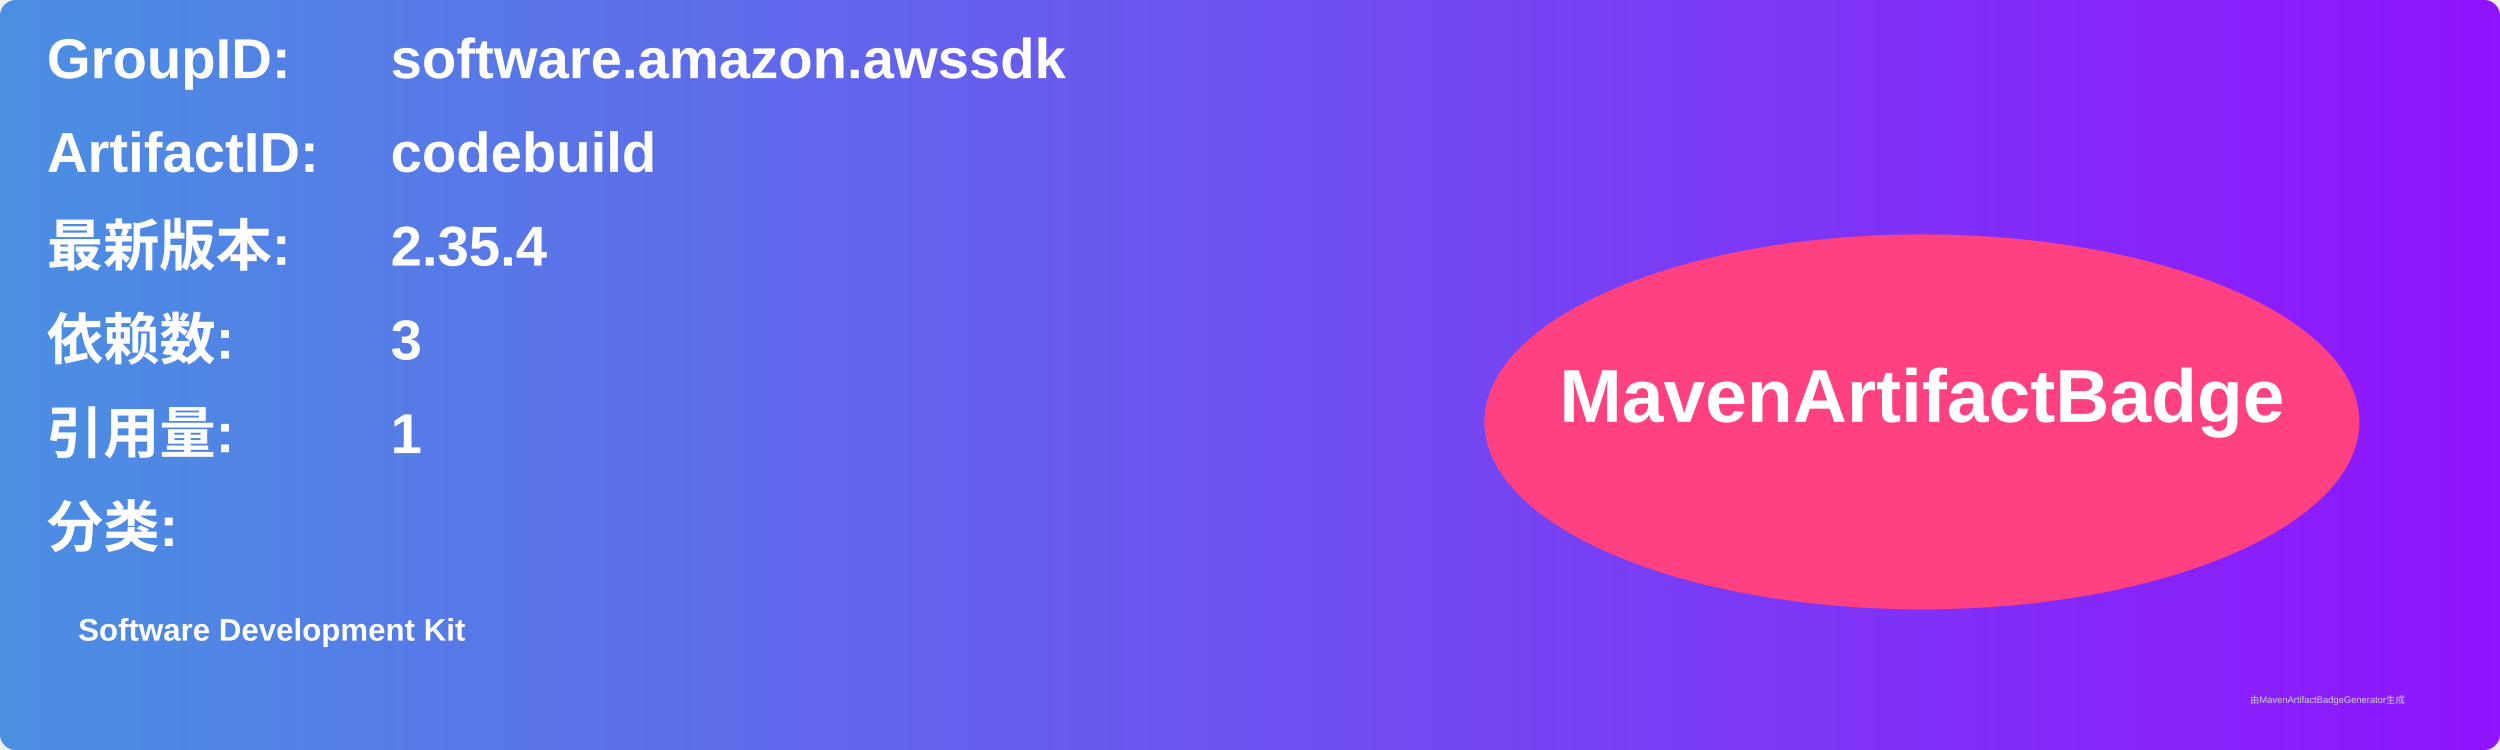
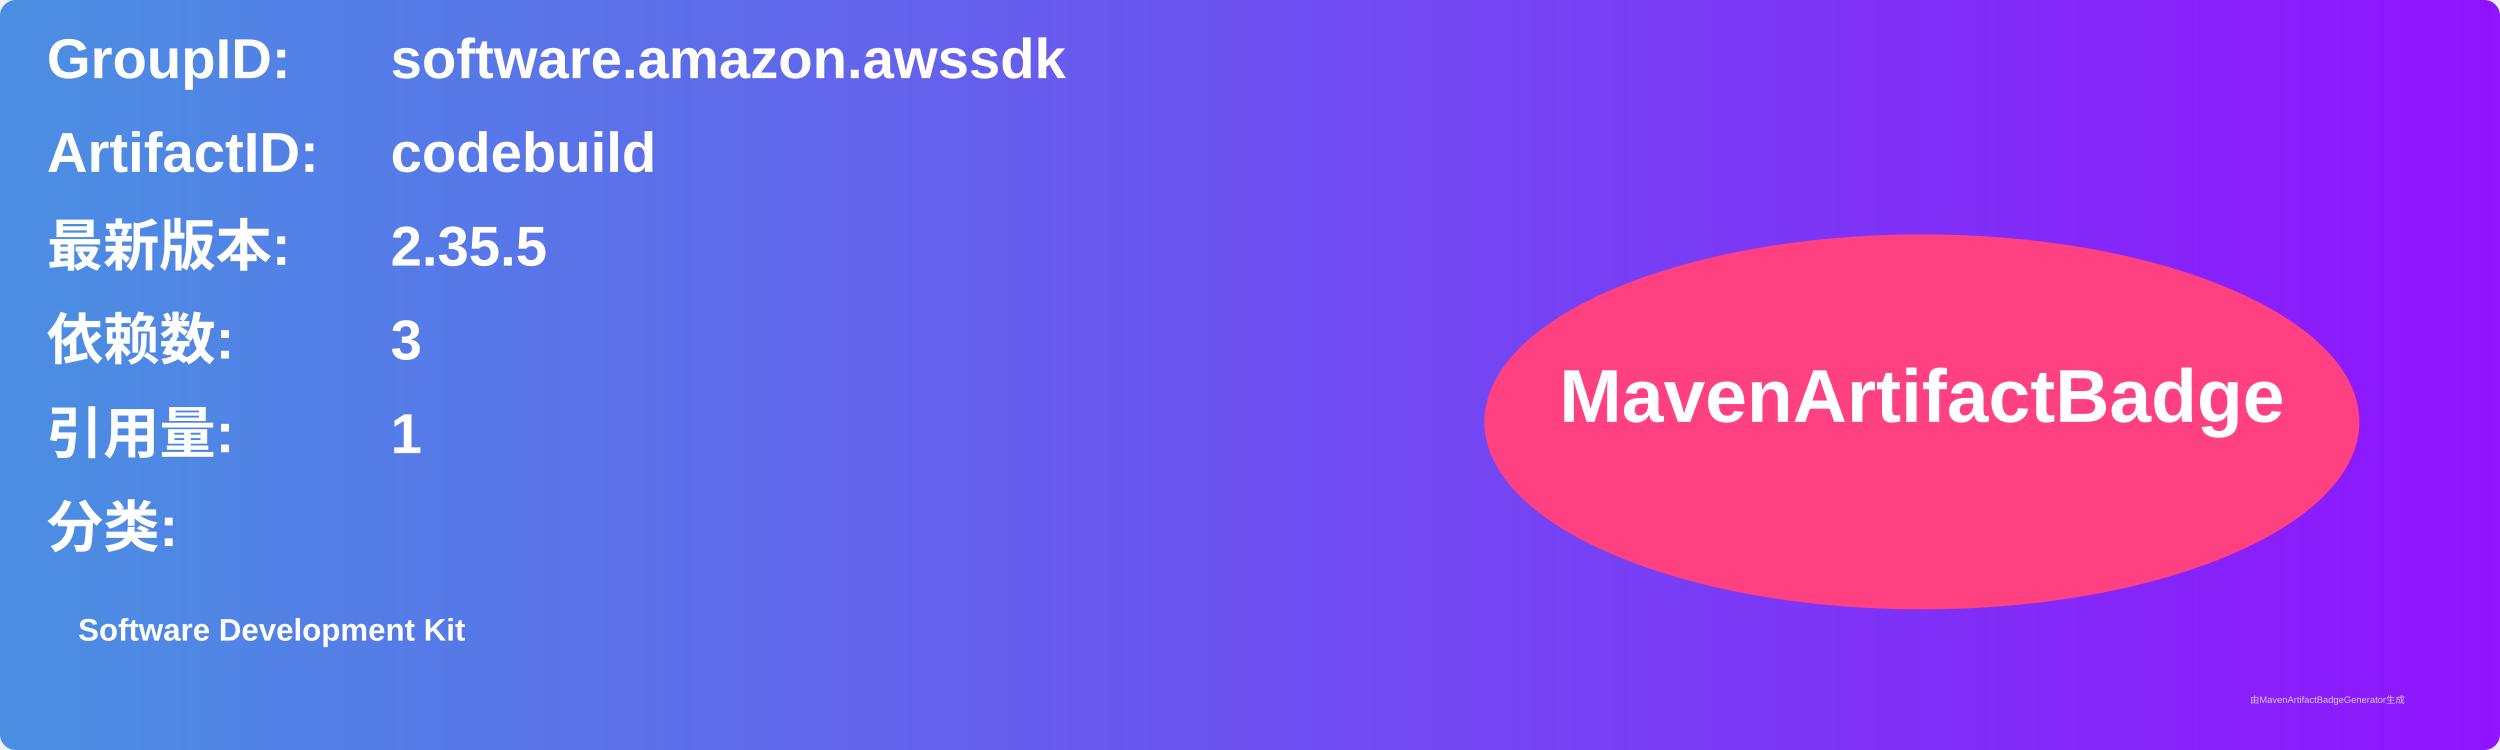
<svg xmlns="http://www.w3.org/2000/svg" width="800" height="240" viewBox="0 0 800 240">
  <linearGradient id="grad" x1="0%" y1="0%" x2="100%" y2="0%">
    <stop offset="0%" stop-color="#4a90e2" />
    <stop offset="100%" stop-color="#9013fe" />
  </linearGradient>
  <rect width="100%" height="100%" rx="5" ry="5" fill="url(#grad)" />
  <g transform="translate(15, 15)">
    <text x="0" y="10" font-family="Arial" font-size="18" fill="white" font-weight="bold" width="260">GroupID:</text>
    <text x="110" y="10" font-family="Arial" font-size="18" fill="white" font-weight="bold" width="460">software.amazon.awssdk</text>
    <text x="0" y="40" font-family="Arial" font-size="18" fill="white" font-weight="bold" width="260">ArtifactID:</text>
    <text x="110" y="40" font-family="Arial" font-size="18" fill="white" font-weight="bold" width="460">codebuild</text>
    <text x="0" y="70" font-family="Arial" font-size="18" fill="white" font-weight="bold">最新版本:</text>
    <text x="110" y="70" font-family="Arial" font-size="18" fill="white" font-weight="bold">
-       <tspan font-weight="bold">2.35.4</tspan>
+       <tspan font-weight="bold">2.35.5</tspan>
    </text>
    <text x="0" y="100" font-family="Arial" font-size="18" fill="white" font-weight="bold">依赖数: </text>
    <text x="110" y="100" font-family="Arial" font-size="18" fill="white">
      <tspan font-weight="bold">3</tspan>
    </text>
    <text x="0" y="130" font-family="Arial" font-size="18" fill="white" font-weight="bold">引用量: </text>
    <text x="110" y="130" font-family="Arial" font-size="18" fill="white">
      <tspan font-weight="bold">1</tspan>
    </text>
    <text x="0" y="160" font-family="Arial" font-size="18" fill="white" font-weight="bold">分类:</text>
    <text x="10" y="190" font-family="Arial" font-size="10" fill="white">
      <tspan font-weight="bold">Software Development Kit</tspan>
    </text>
    <ellipse cx="600" cy="120" rx="140" ry="60" fill="#ff4081" />
    <text x="600" y="120" text-anchor="middle" font-family="Arial" font-size="24" fill="white" font-weight="bold">MavenArtifactBadge</text>
  </g>
  <text x="720" y="225" font-family="Arial" font-size="3" fill="#d0d0d0">由MavenArtifactBadgeGenerator生成</text>
</svg>
